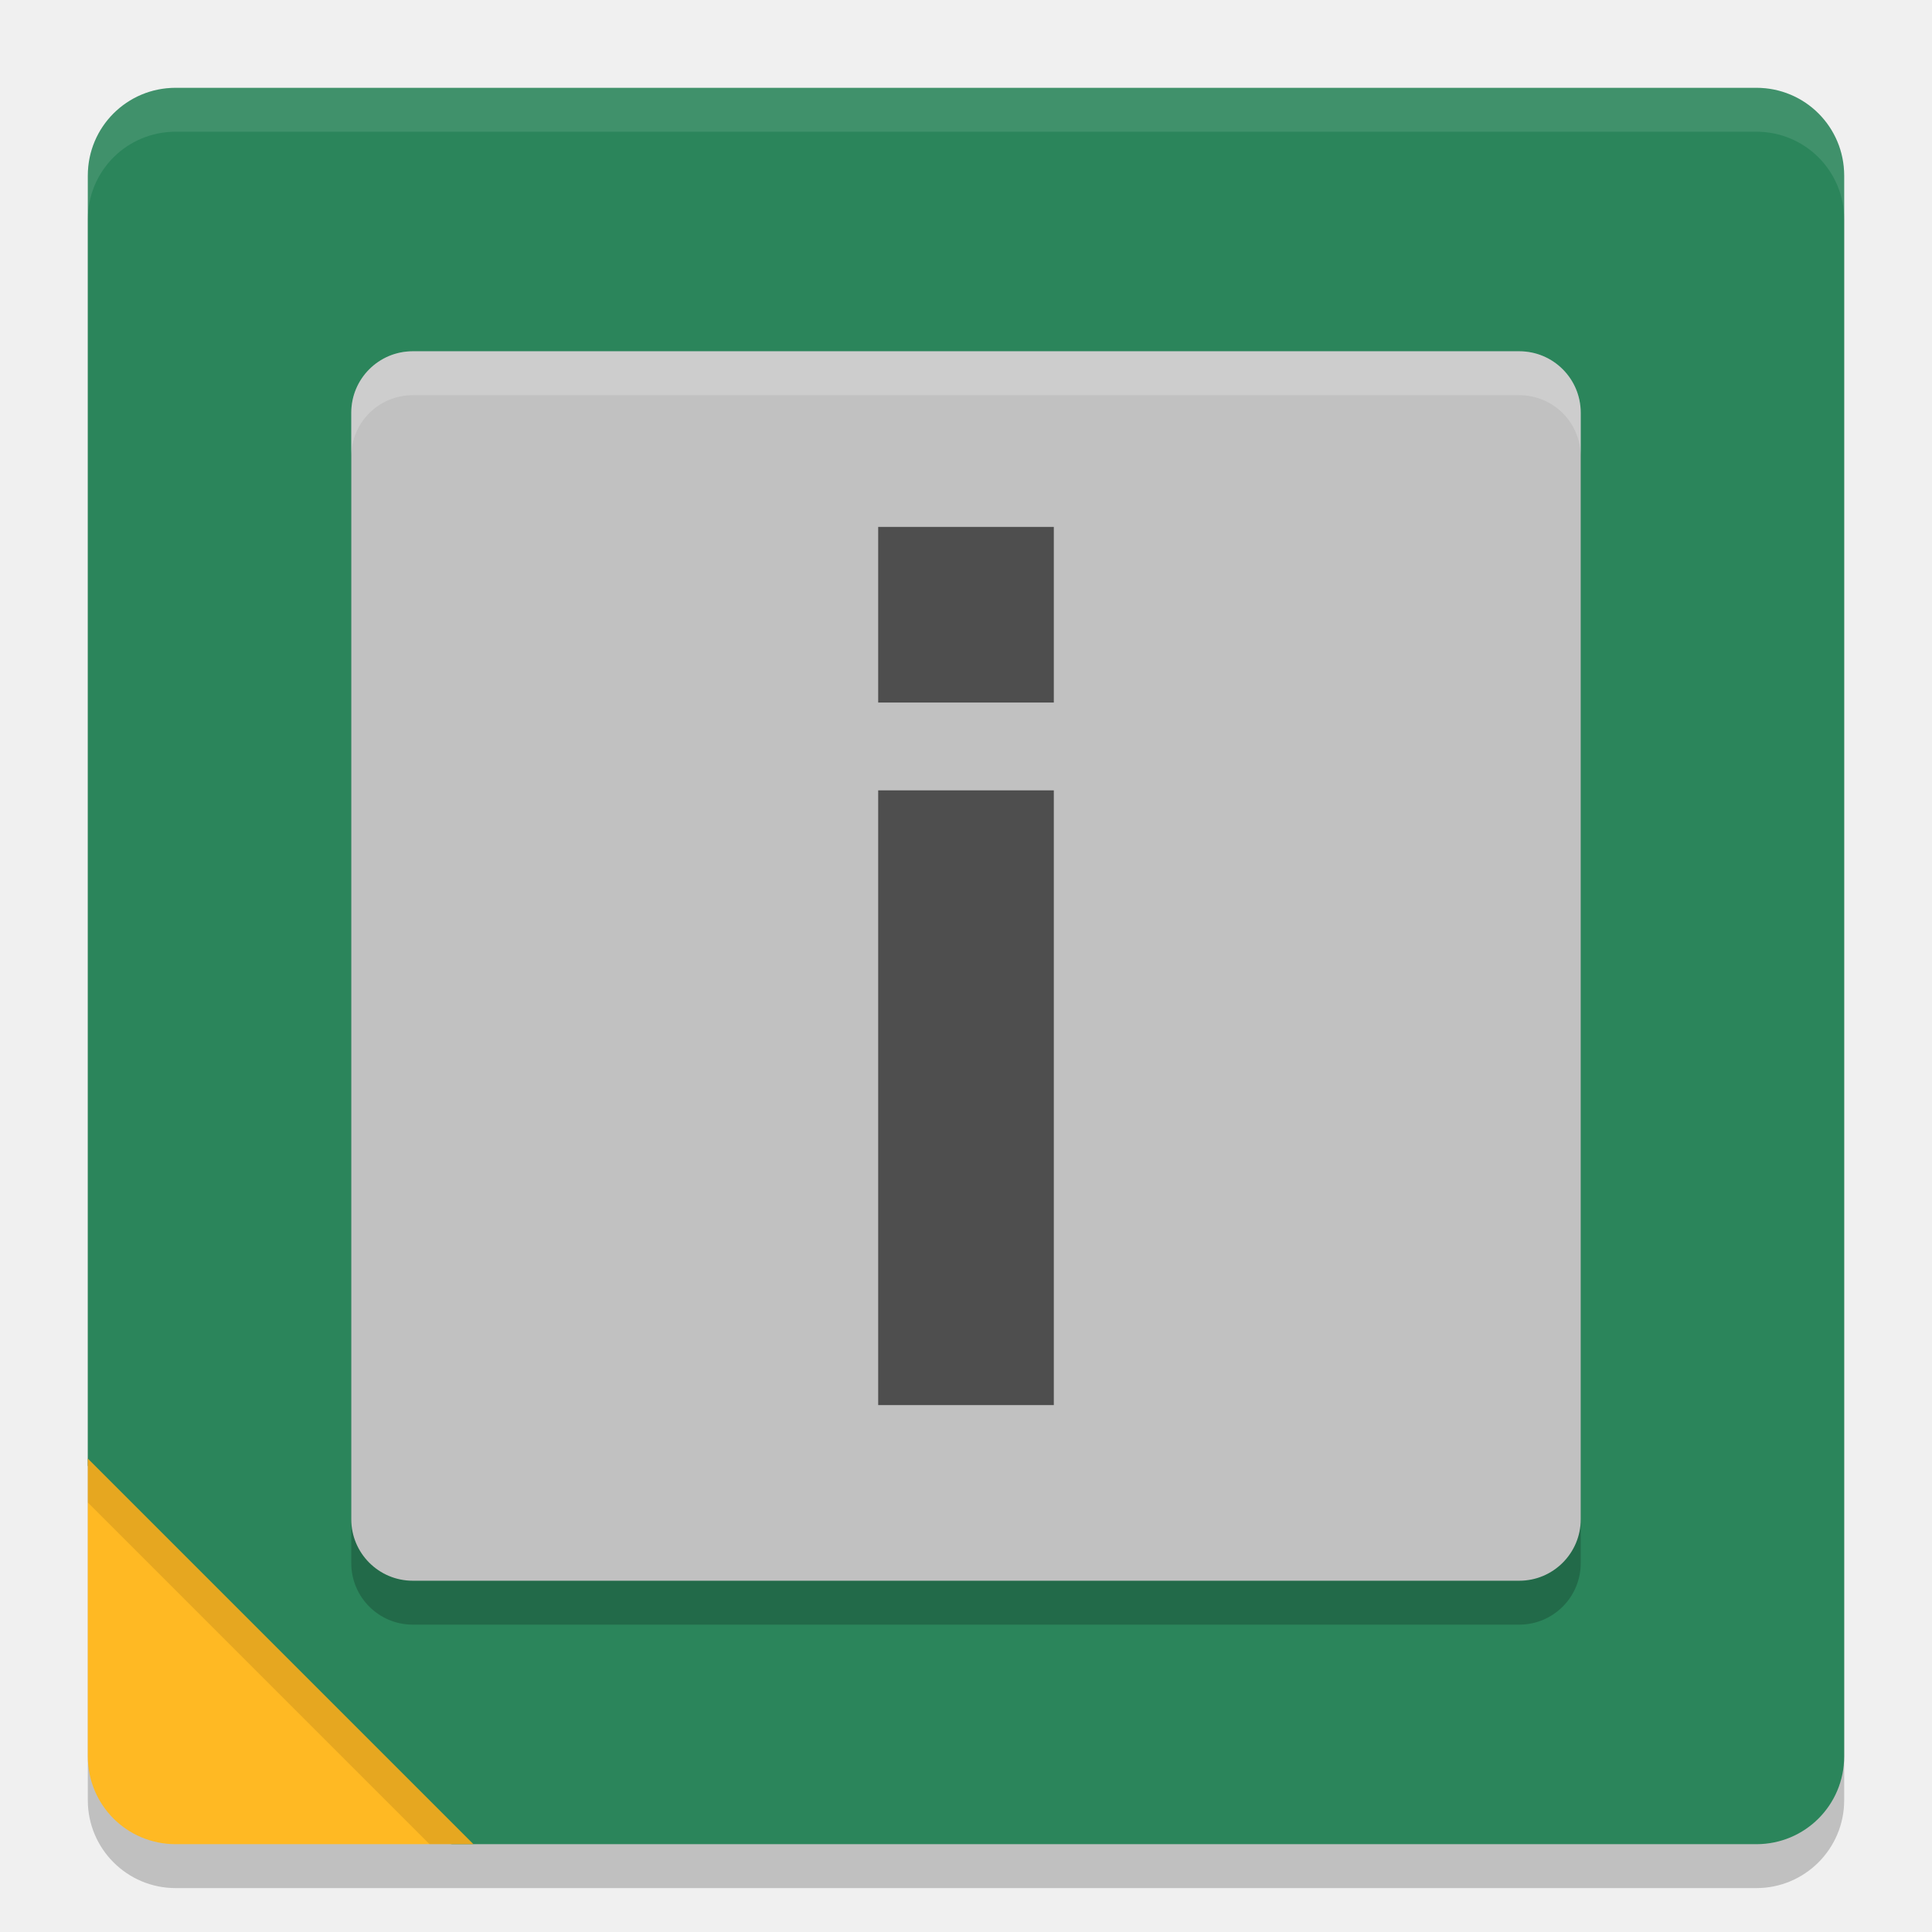
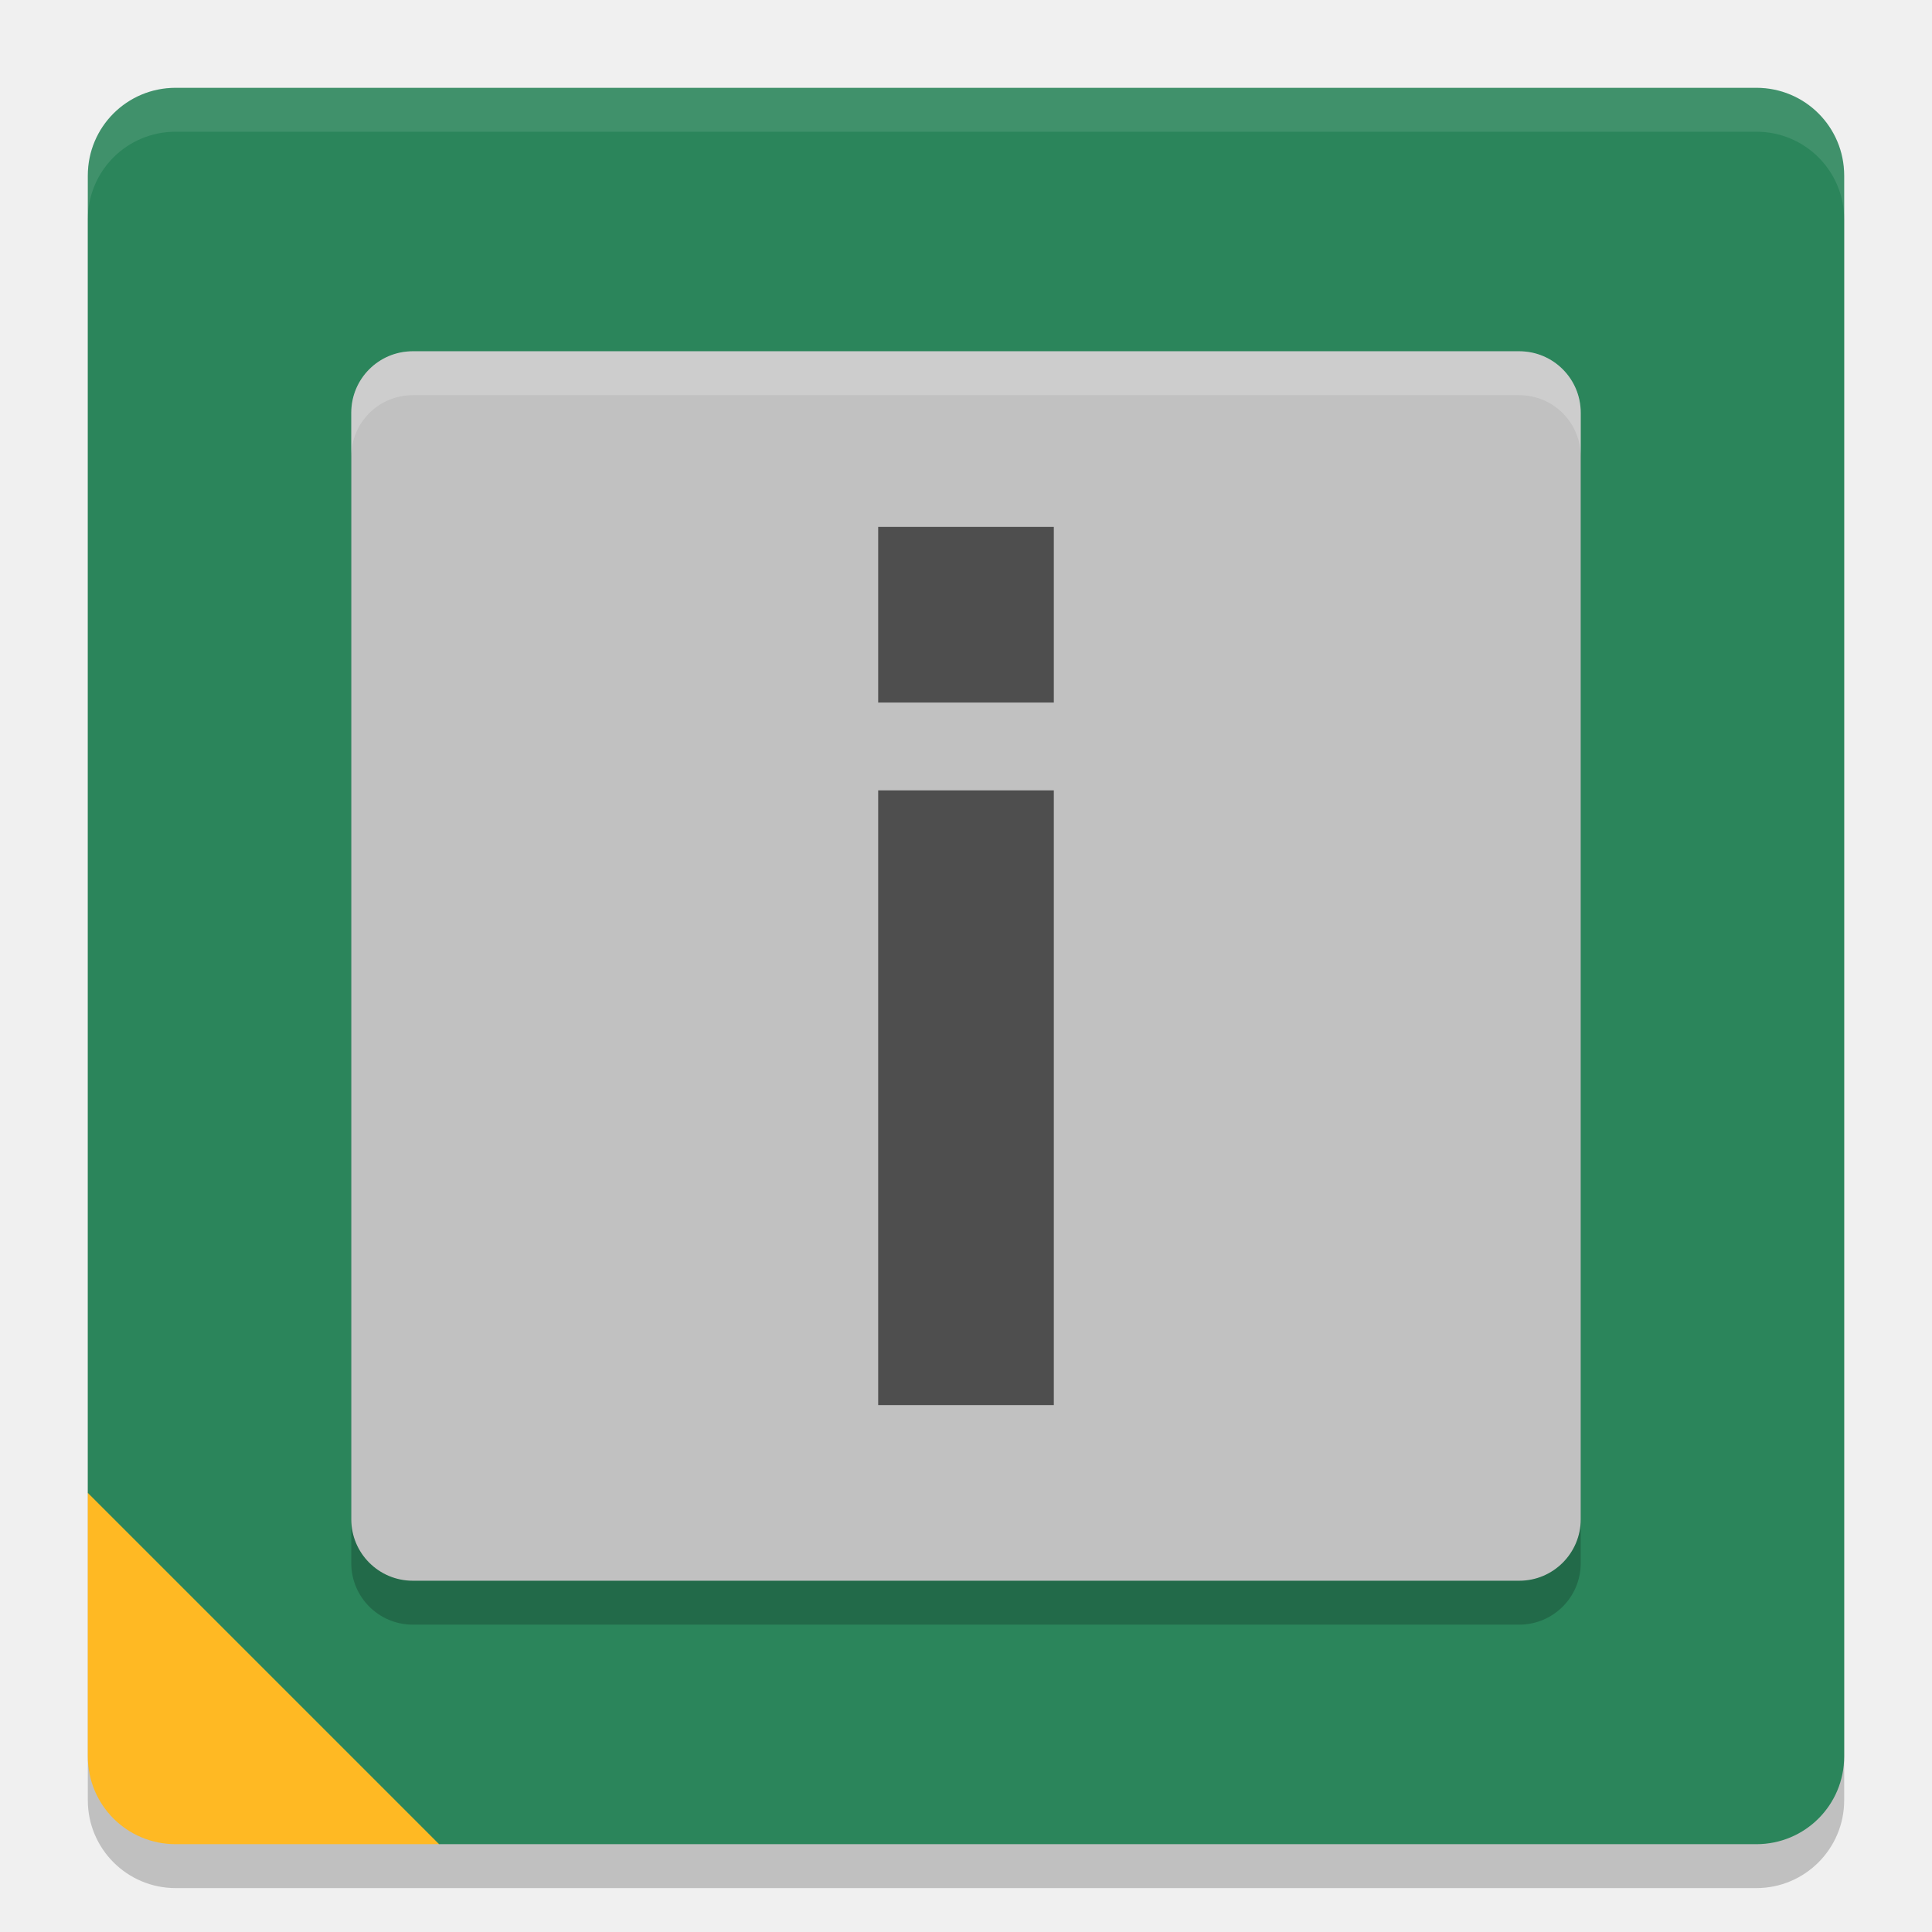
<svg xmlns="http://www.w3.org/2000/svg" width="22" height="22" version="1.1">
-   <rect style="opacity:0.2" width="20" height="20" x="1" y="1.5" rx="1" ry="1" />
-   <path style="fill:#2b855b" d="m 2,1 h 18 c 0.554,0 1,0.446 1,1 v 18 c 0,0.554 -0.446,1 -1,1 H 5.147 L 2.413,20.464 C 1.869,20.357 2.019,20.244 1.866,19.711 L 1,16.688 V 2 C 1,1.446 1.446,1 2,1 Z" />
-   <path style="opacity:0.1;fill:#ffffff" d="M 2,1 C 1.446,1 1,1.446 1,2 v 0.5 c 0,-0.554 0.446,-1 1,-1 h 18 c 0.554,0 1,0.446 1,1 V 2 C 21,1.446 20.554,1 20,1 Z" />
-   <rect style="opacity:0.2" width="14" height="14" x="4" y="4.5" rx=".7" ry=".7" />
-   <rect style="fill:#c1c1c1" width="14" height="14" x="4" y="4" rx=".7" ry=".7" />
-   <path style="fill:#ffb923" d="M 1,16.609 V 20 c 0,0.554 0.446,1 1,1 h 3.391 z" />
-   <path style="opacity:0.2;fill:#ffffff" d="M 4.7,4 C 4.312,4 4,4.312 4,4.7 v 0.5 C 4,4.812 4.312,4.5 4.7,4.5 H 17.3 C 17.688,4.5 18,4.812 18,5.2 v -0.5 C 18,4.312 17.688,4 17.3,4 Z" />
-   <path style="opacity:0.1" d="m 1,16.609 v 0.5 L 4.891,21 h 0.5 z" />
-   <rect style="fill:#4e4e4e" width="2" height="7" x="10" y="9" />
-   <rect style="fill:#4e4e4e" width="2" height="2" x="10" y="6" />
+   <rect x="1" y="1.5" width="20" height="20" rx="1" ry="1" style="opacity:.2" />
+   <path d="m2 1h18c0.554 0 1 0.446 1 1v18c0 0.554-0.446 1-1 1h-15l-1-0.5-2.5-2.5-0.5-1v-15c0-0.554 0.446-1 1-1z" style="fill:#2b855b" />
+   <path d="m2 1c-0.554 0-1 0.446-1 1v0.5c0-0.554 0.446-1 1-1h18c0.554 0 1 0.446 1 1v-0.5c0-0.554-0.446-1-1-1z" style="fill:#ffffff;opacity:.1" />
+   <rect x="4" y="4.5" width="14" height="14" rx=".7" ry=".7" style="opacity:.2" />
+   <rect x="4" y="4" width="14" height="14" rx=".7" ry=".7" style="fill:#c1c1c1" />
+   <path d="m1 17v3c0 0.554 0.446 1 1 1h3z" style="fill:#ffb923" />
+   <path d="M 4.7,4 C 4.312,4 4,4.312 4,4.7 v 0.5 C 4,4.812 4.312,4.5 4.7,4.5 H 17.3 C 17.688,4.5 18,4.812 18,5.2 v -0.5 C 18,4.312 17.688,4 17.3,4 Z" style="fill:#ffffff;opacity:.2" />
+   <rect x="10" y="9" width="2" height="7" style="fill:#4e4e4e" />
+   <rect x="10" y="6" width="2" height="2" style="fill:#4e4e4e" />
</svg>
